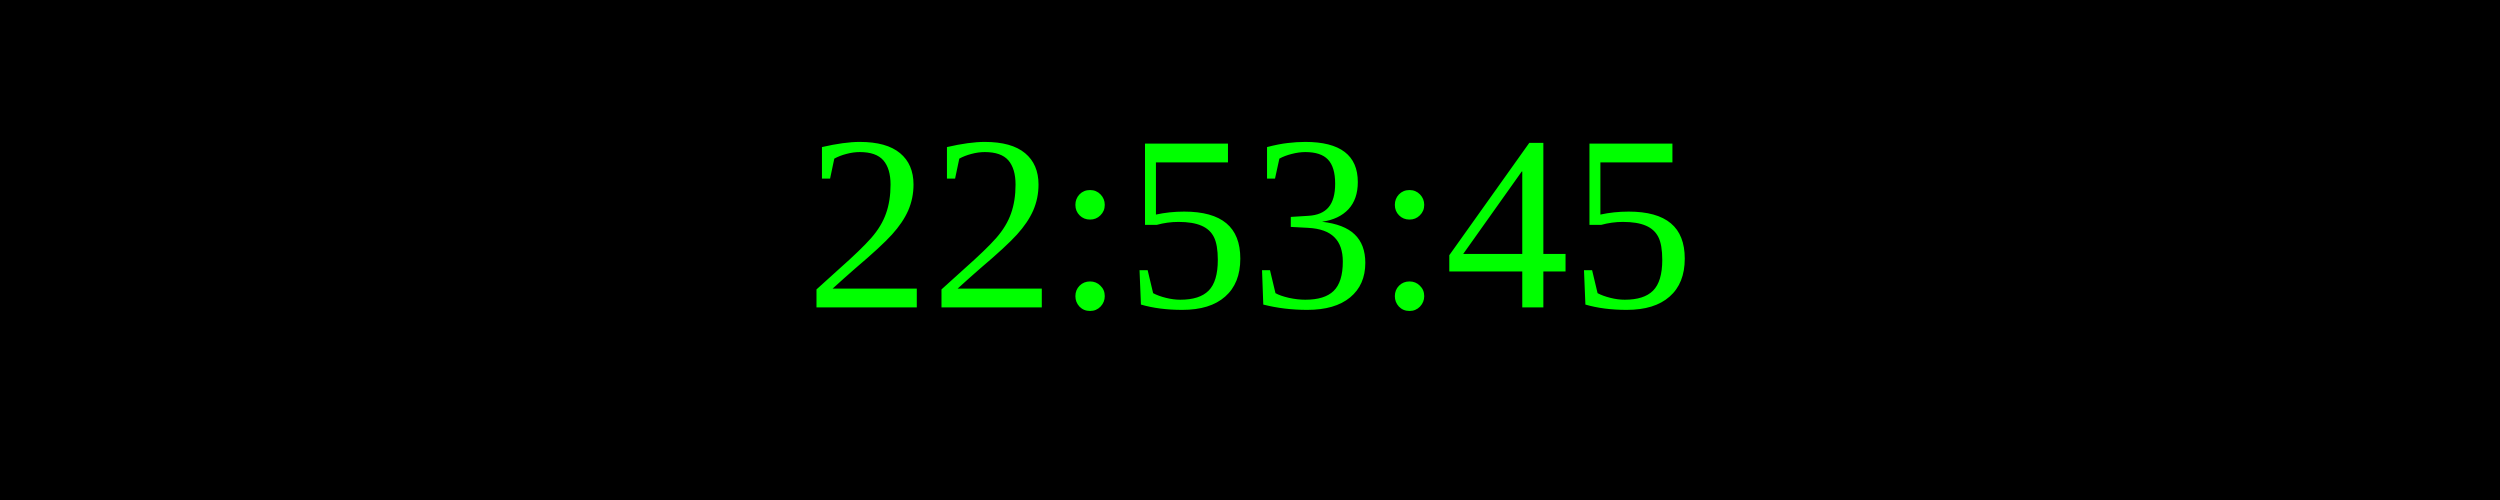
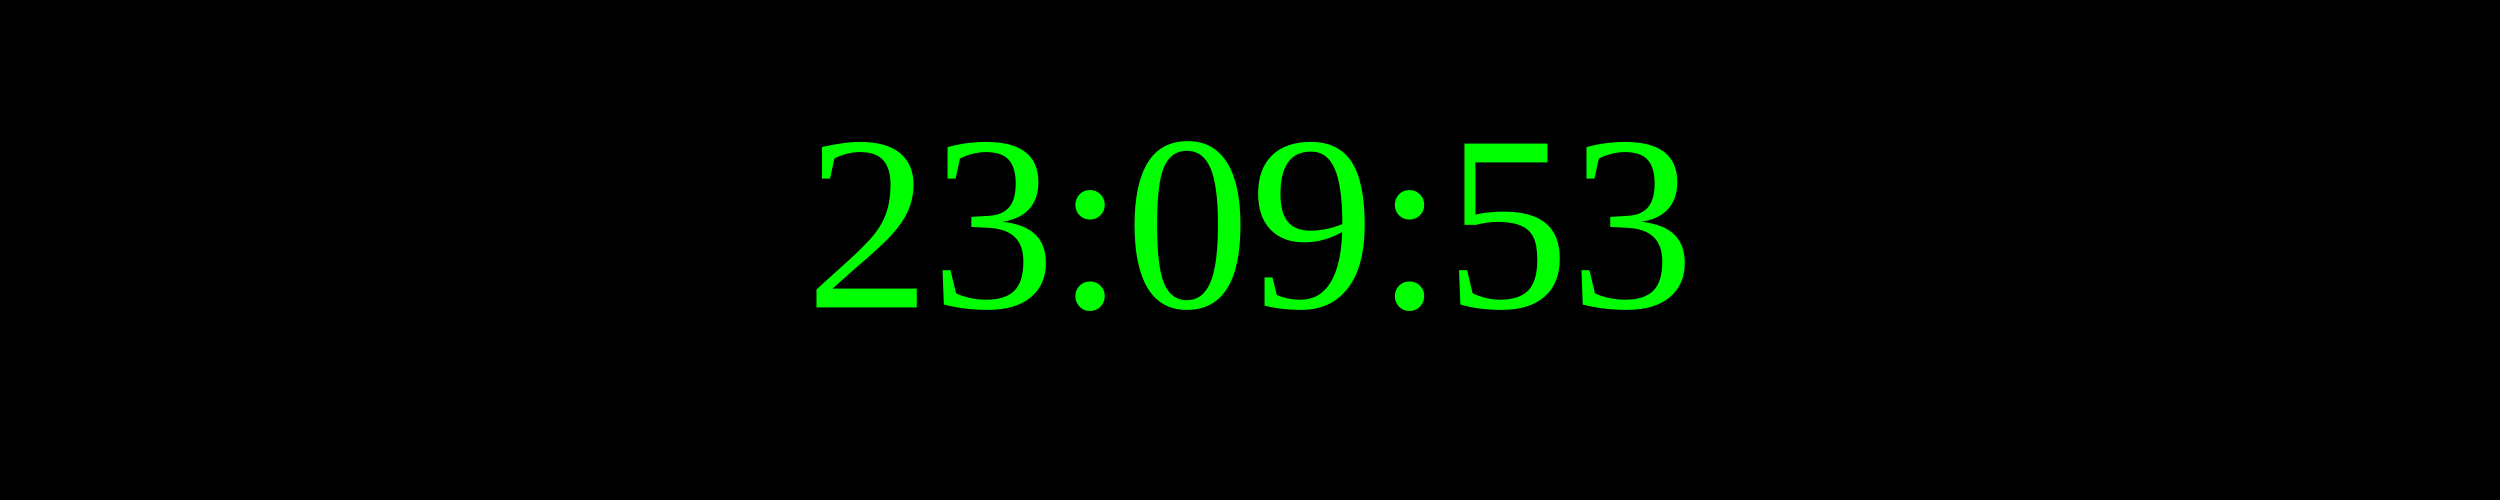
<svg xmlns="http://www.w3.org/2000/svg" width="250" height="50">
  <rect width="100%" height="100%" fill="black" />
  <text x="50%" y="50%" font-size="25" fill="lime" text-anchor="middle" dominant-baseline="middle">
- 22:53:45
+ 23:09:53
</text>
</svg>
